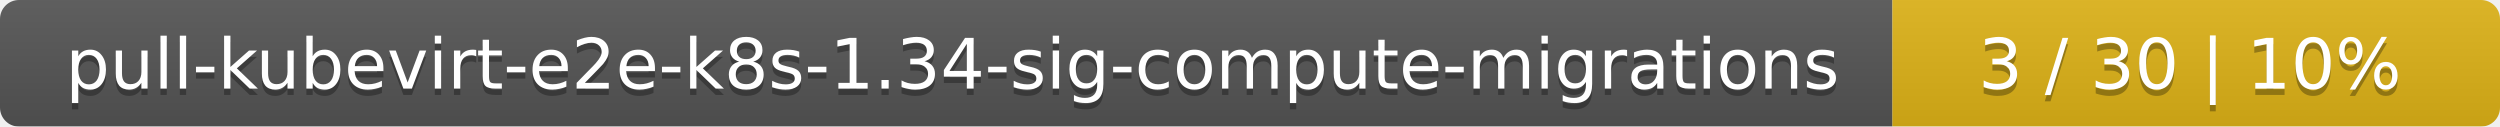
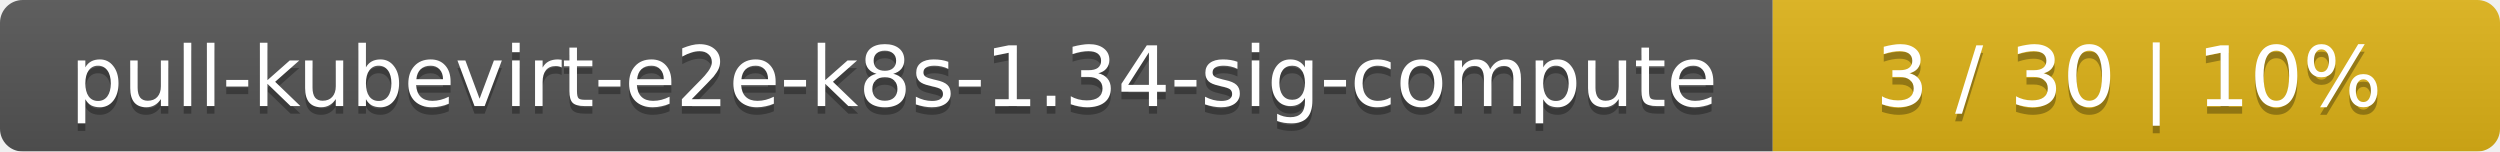
- <svg xmlns="http://www.w3.org/2000/svg" width="395" height="20">
+ <svg xmlns="http://www.w3.org/2000/svg" width="330" height="20">
  <linearGradient id="smooth" x2="0" y2="100%">
    <stop offset="0" stop-color="#bbb" stop-opacity=".1" />
    <stop offset="1" stop-opacity=".1" />
  </linearGradient>
  <mask id="round">
-     <rect width="395" height="20" rx="3" fill="#fff" />
+     <rect width="330" height="20" rx="3" fill="#fff" />
  </mask>
  <g mask="url(#round)">
-     <rect width="299" height="20" fill="#555" />
-     <rect x="299" width="96" height="20" fill="#dfb317" />
-     <rect width="395" height="20" fill="url(#smooth)" />
+     <rect width="234" height="20" fill="#555" />
+     <rect x="234" width="96" height="20" fill="#dfb317" />
+     <rect width="330" height="20" fill="url(#smooth)" />
  </g>
  <g fill="#fff" text-anchor="middle" font-family="DejaVu Sans,Verdana,Geneva,sans-serif" font-size="11">
-     <text x="150.5" y="15" fill="#010101" fill-opacity=".3">pull-kubevirt-e2e-k8s-1.34-sig-compute-migrations</text>
-     <text x="150.5" y="14">pull-kubevirt-e2e-k8s-1.34-sig-compute-migrations</text>
-     <text x="346" y="15" fill="#010101" fill-opacity=".3">3 / 30    |    10%</text>
-     <text x="346" y="14">3 / 30    |    10%</text>
+     <text x="118" y="15" fill="#010101" fill-opacity=".3">pull-kubevirt-e2e-k8s-1.34-sig-compute</text>
+     <text x="118" y="14">pull-kubevirt-e2e-k8s-1.34-sig-compute</text>
+     <text x="281" y="15" fill="#010101" fill-opacity=".3">3 / 30    |    10%</text>
+     <text x="281" y="14">3 / 30    |    10%</text>
  </g>
</svg>
